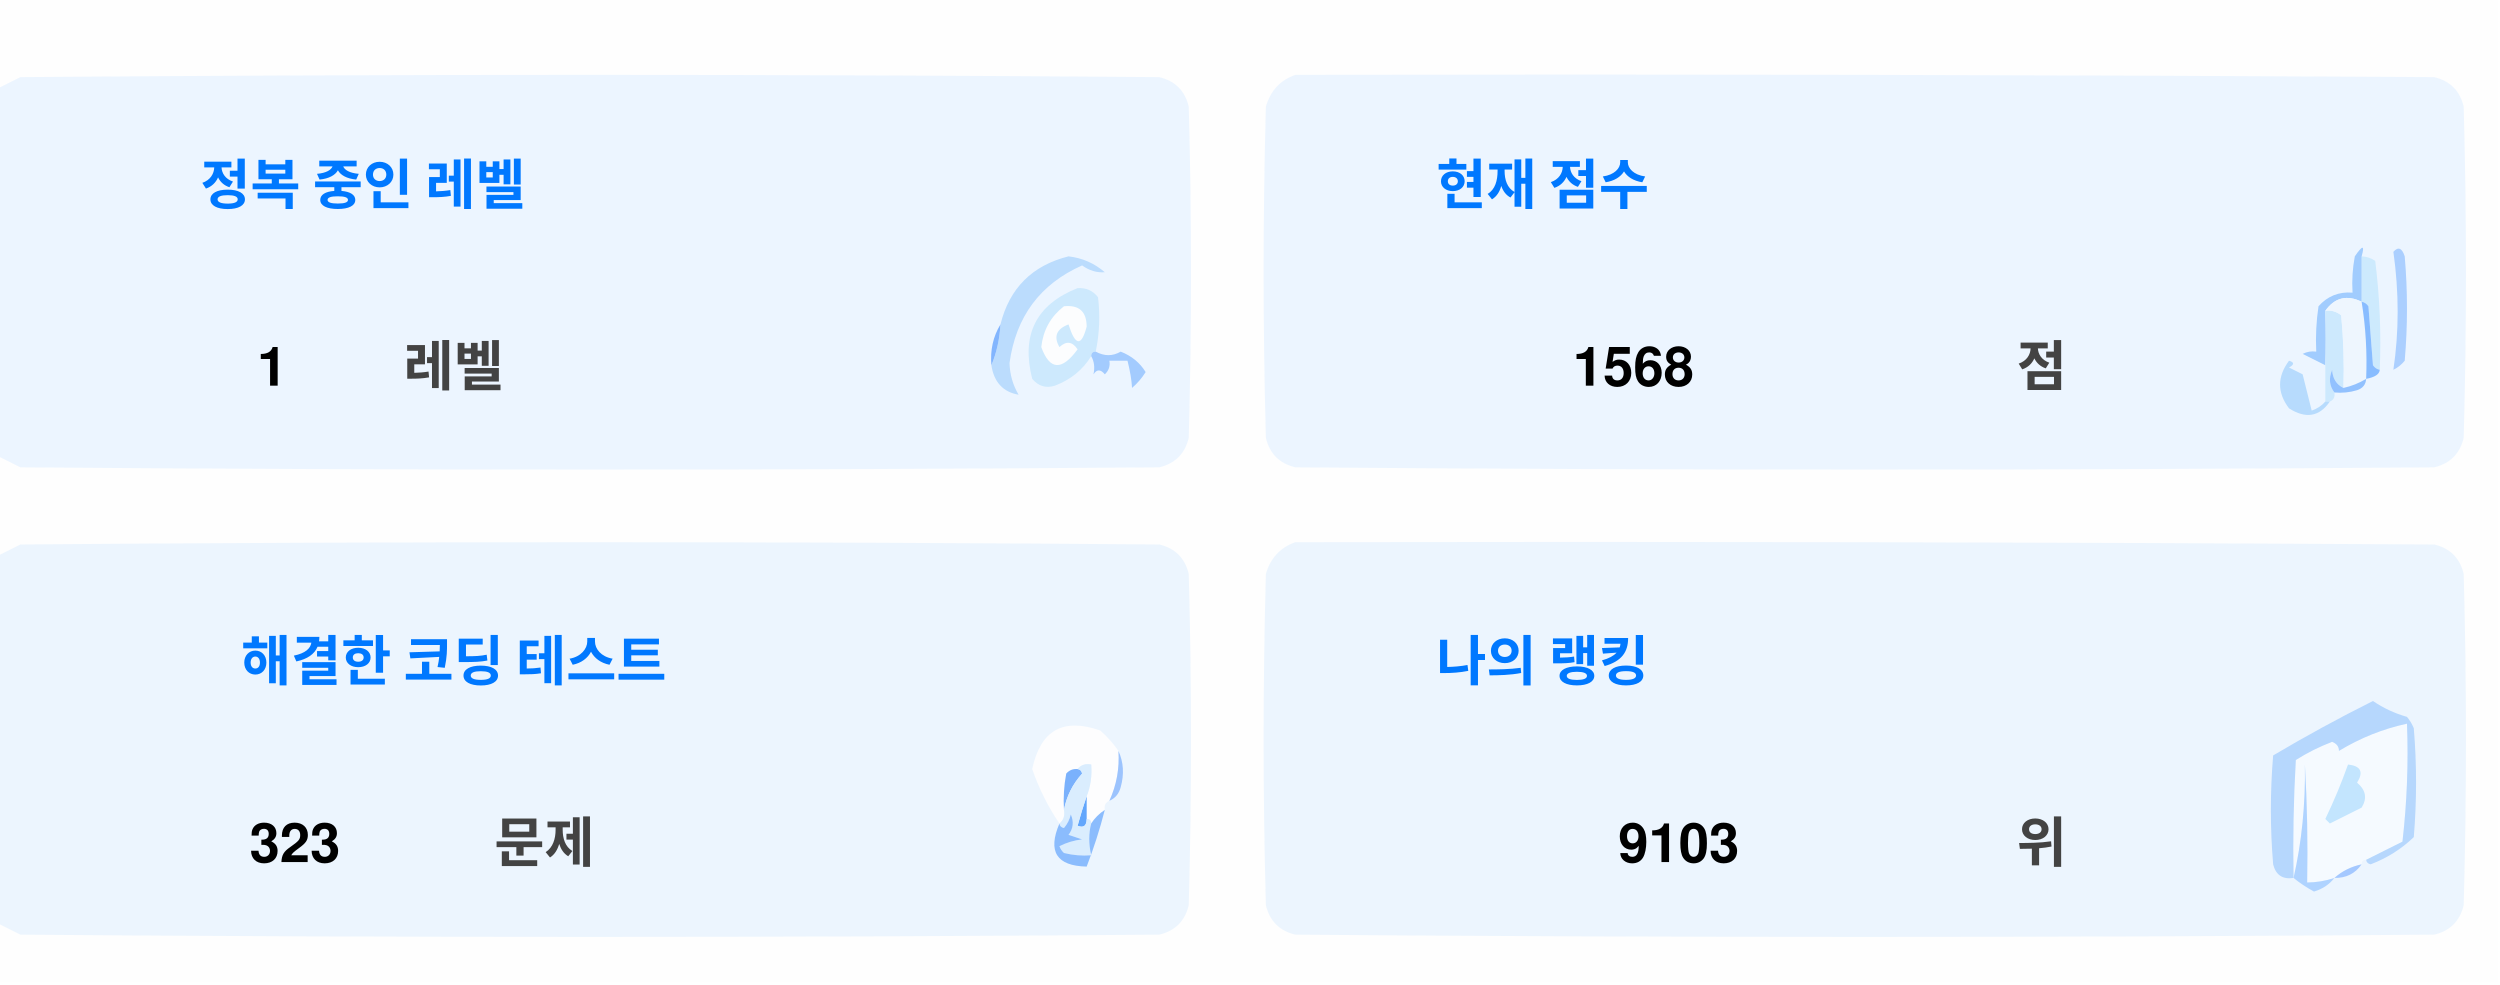
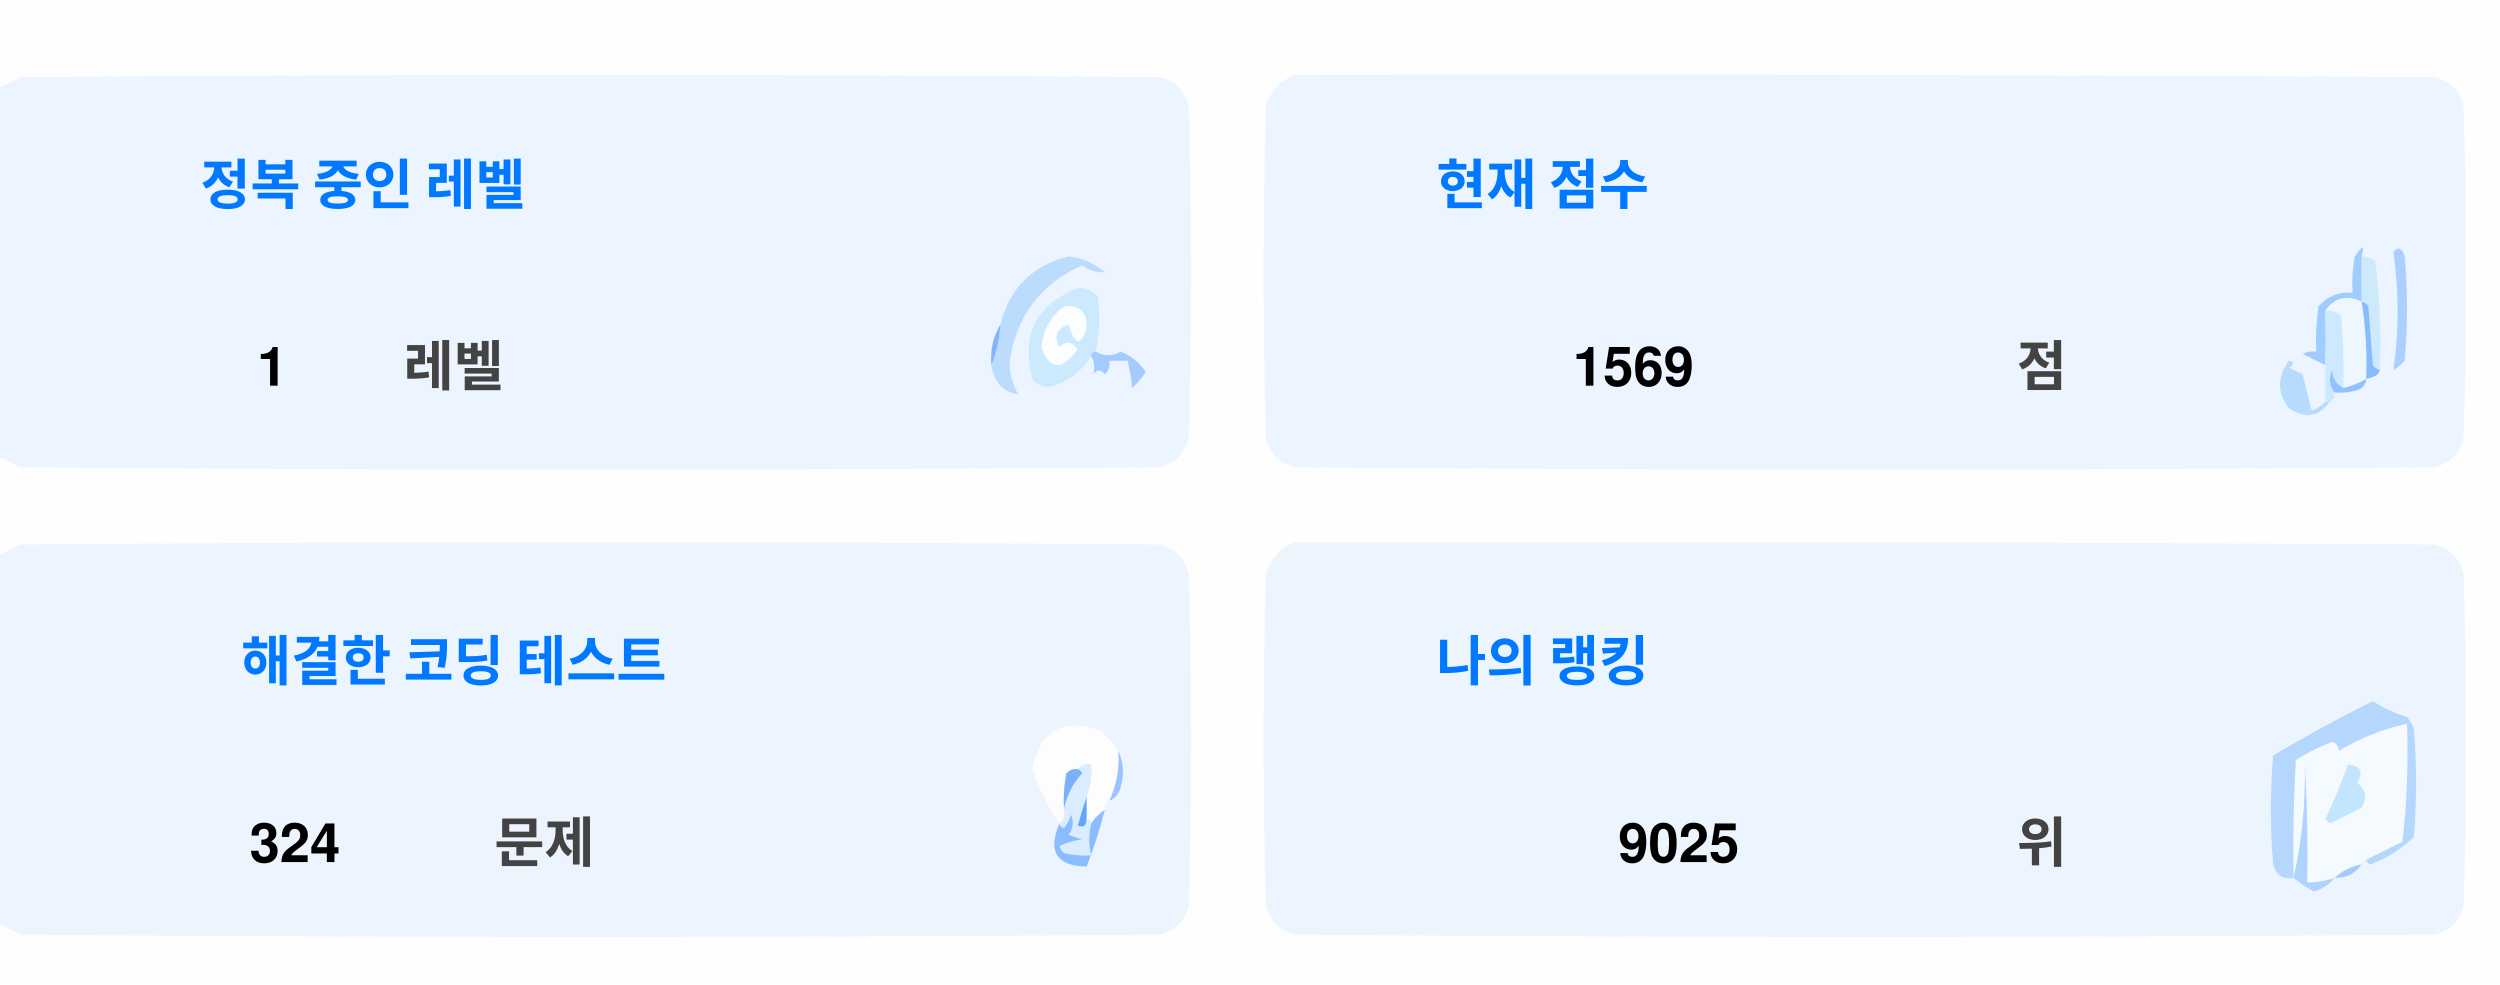
<svg xmlns="http://www.w3.org/2000/svg" version="1.1" width="551px" height="217px" style="shape-rendering:geometricPrecision; text-rendering:geometricPrecision; image-rendering:optimizeQuality; fill-rule:evenodd; clip-rule:evenodd">
  <style>.title {fill: #434343;font-size: 1rem;line-height: 1.5rem;font-weight: bold;font-family: -apple-system, BlinkMacSystemFont, Segoe UI, Helvetica, Arial, sans-serif, Apple Color Emoji, Segoe UI Emoji;}.desc {fill: #434343;font-size: 2.5rem;font-weight: bold;line-height: 1.5rem;font-family: -apple-system, BlinkMacSystemFont, Segoe UI, Helvetica, Arial, sans-serif, Apple Color Emoji, Segoe UI Emoji;}.desc-2 {fill: #434343;font-size: 1rem;font-weight: bold;line-height: 1.5rem;font-family: -apple-system, BlinkMacSystemFont, Segoe UI, Helvetica, Arial, sans-serif, Apple Color Emoji, Segoe UI Emoji;}.text, .desc {animation: twinkling 4s ease-in-out infinite;}@keyframes twinkling {40% { opacity: 1; }50% { opacity: 0.5; }60% { opacity: 1; }70% { opacity: 0.5; }80% { opacity: 1; }}</style>
  <g>
    <path style="opacity:1" fill="#fefefe" d="M -0.5,-0.5 C 183.167,-0.5 366.833,-0.5 550.5,-0.5C 550.5,71.833 550.5,144.167 550.5,216.5C 366.833,216.5 183.167,216.5 -0.5,216.5C -0.5,212.167 -0.5,207.833 -0.5,203.5C 1.14,204.32 2.807,205.153 4.5,206C 88.167,206.667 171.833,206.667 255.5,206C 259,205.167 261.167,203 262,199.5C 262.667,175.167 262.667,150.833 262,126.5C 261.167,123 259,120.833 255.5,120C 171.833,119.333 88.167,119.333 4.5,120C 2.807,120.847 1.14,121.68 -0.5,122.5C -0.5,115.167 -0.5,107.833 -0.5,100.5C 1.14,101.32 2.807,102.153 4.5,103C 88.167,103.667 171.833,103.667 255.5,103C 259,102.167 261.167,100 262,96.5C 262.667,72.167 262.667,47.833 262,23.5C 261.167,20 259,17.833 255.5,17C 171.833,16.333 88.167,16.333 4.5,17C 2.807,17.847 1.14,18.68 -0.5,19.5C -0.5,12.833 -0.5,6.167 -0.5,-0.5 Z" />
  </g>
  <g>
    <path style="opacity:1" fill="#ecf5ff" d="M -0.5,100.5 C -0.5,73.5 -0.5,46.5 -0.5,19.5C 1.14,18.68 2.807,17.847 4.5,17C 88.167,16.333 171.833,16.333 255.5,17C 259,17.833 261.167,20 262,23.5C 262.667,47.833 262.667,72.167 262,96.5C 261.167,100 259,102.167 255.5,103C 171.833,103.667 88.167,103.667 4.5,103C 2.807,102.153 1.14,101.32 -0.5,100.5 Z" />
  </g>
  <g>
    <path style="opacity:1" fill="#ecf5ff" d="M 285.5,16.5 C 369.167,16.333 452.834,16.5 536.5,17C 540,17.833 542.167,20 543,23.5C 543.667,47.833 543.667,72.167 543,96.5C 542.167,100 540,102.167 536.5,103C 452.833,103.667 369.167,103.667 285.5,103C 282,102.167 279.833,100 279,96.5C 278.333,72.167 278.333,47.833 279,23.5C 280.018,19.985 282.185,17.652 285.5,16.5 Z" />
  </g>
  <g>
    <path style="opacity:1" fill="#cdeafd" d="M 520.5,56.5 C 521.583,56.539 522.583,56.873 523.5,57.5C 524.498,65.472 524.831,73.472 524.5,81.5C 523.883,81.389 523.383,81.056 523,80.5C 522.667,76.167 522.333,71.833 522,67.5C 521.617,66.944 521.117,66.611 520.5,66.5C 520.5,63.167 520.5,59.833 520.5,56.5 Z" />
  </g>
  <g>
    <path style="opacity:1" fill="#abcfff" d="M 527.5,55.5 C 528.566,54.308 529.399,54.641 530,56.5C 530.667,64.167 530.667,71.833 530,79.5C 529.311,80.357 528.478,81.023 527.5,81.5C 528.758,73.08 528.758,64.414 527.5,55.5 Z" />
  </g>
  <g>
    <path style="opacity:1" fill="#bbdcfd" d="M 218.5,80.5 C 219.657,77.727 220.324,74.727 220.5,71.5C 222.49,63.51 227.49,58.51 235.5,56.5C 238.528,56.847 241.194,58.014 243.5,60C 241.744,60.141 240.078,59.641 238.5,58.5C 229.247,62.607 223.914,69.773 222.5,80C 222.565,82.526 223.232,84.859 224.5,87C 221.07,86.397 219.07,84.231 218.5,80.5 Z" />
  </g>
  <g>
    <path style="opacity:1" fill="#cde9fd" d="M 241.5,77.5 C 240.833,77.5 240.5,77.833 240.5,78.5C 238.628,81.529 235.961,83.695 232.5,85C 230.536,85.624 228.869,85.124 227.5,83.5C 225.021,73.791 228.354,67.124 237.5,63.5C 239.374,63.39 240.874,64.056 242,65.5C 242.497,69.524 242.331,73.524 241.5,77.5 Z" />
  </g>
  <g>
    <path style="opacity:1" fill="#fcfdfe" d="M 234.5,67.5 C 237.826,67.162 239.493,68.662 239.5,72C 238.334,76.434 237,76.267 235.5,71.5C 232.832,72.515 232.166,74.182 233.5,76.5C 235.017,75.089 236.351,75.256 237.5,77C 234.006,81.771 231.34,81.605 229.5,76.5C 229.904,72.771 231.571,69.771 234.5,67.5 Z" />
  </g>
  <g>
    <path style="opacity:1" fill="#a1ccfe" d="M 520.5,56.5 C 520.5,59.833 520.5,63.167 520.5,66.5C 517.238,64.922 514.572,65.589 512.5,68.5C 512.617,72.81 512.617,76.81 512.5,80.5C 510.86,79.68 509.193,78.847 507.5,78C 508.448,77.517 509.448,77.35 510.5,77.5C 510.335,74.15 510.502,70.817 511,67.5C 512.995,65.253 515.495,64.253 518.5,64.5C 518.336,61.813 518.503,59.146 519,56.5C 520.731,53.969 521.231,53.969 520.5,56.5 Z" />
  </g>
  <g>
    <path style="opacity:1" fill="#cde9fd" d="M 512.5,68.5 C 513.822,68.33 514.989,68.663 516,69.5C 516.499,74.823 516.666,80.156 516.5,85.5C 514.955,84.77 514.122,83.437 514,81.5C 513.22,83.387 513.387,85.054 514.5,86.5C 514.672,87.492 514.338,88.158 513.5,88.5C 513.167,88.5 512.833,88.5 512.5,88.5C 512.5,85.833 512.5,83.167 512.5,80.5C 512.617,76.81 512.617,72.81 512.5,68.5 Z" />
  </g>
  <g>
    <path style="opacity:1" fill="#eef6fe" d="M 520.5,66.5 C 521.407,72.106 521.74,77.773 521.5,83.5C 519.95,84.441 518.284,85.108 516.5,85.5C 516.666,80.156 516.499,74.823 516,69.5C 514.989,68.663 513.822,68.33 512.5,68.5C 514.572,65.589 517.238,64.922 520.5,66.5 Z" />
  </g>
  <g>
    <path style="opacity:1" fill="#88bcff" d="M 520.5,66.5 C 521.117,66.611 521.617,66.944 522,67.5C 522.333,71.833 522.667,76.167 523,80.5C 523.383,81.056 523.883,81.389 524.5,81.5C 524.445,82.469 523.445,83.136 521.5,83.5C 521.74,77.773 521.407,72.106 520.5,66.5 Z" />
  </g>
  <g>
    <path style="opacity:1" fill="#82b5fe" d="M 220.5,71.5 C 220.324,74.727 219.657,77.727 218.5,80.5C 218.215,77.171 218.882,74.171 220.5,71.5 Z" />
  </g>
  <g>
    <path style="opacity:1" fill="#a3cbfe" d="M 240.5,78.5 C 240.5,77.833 240.833,77.5 241.5,77.5C 243.391,78.536 245.224,78.536 247,77.5C 249.391,78.429 251.225,79.929 252.5,82C 251.681,83.319 250.681,84.486 249.5,85.5C 249.409,83.777 249.075,81.777 248.5,79.5C 247.167,79.5 245.833,79.5 244.5,79.5C 244.719,80.675 244.386,81.675 243.5,82.5C 242.575,81.359 241.741,81.359 241,82.5C 241.331,80.981 241.164,79.648 240.5,78.5 Z" />
  </g>
  <g>
    <path style="opacity:1" fill="#b7dbfd" d="M 512.5,88.5 C 512.833,88.5 513.167,88.5 513.5,88.5C 511.199,91.857 508.199,92.357 504.5,90C 501.872,86.535 501.872,83.035 504.5,79.5C 505.696,79.846 505.696,80.346 504.5,81C 505.5,81.5 506.5,82 507.5,82.5C 508.167,85.167 508.833,87.833 509.5,90.5C 510.739,90.058 511.739,89.391 512.5,88.5 Z" />
  </g>
  <g>
    <path style="opacity:1" fill="#92c1fe" d="M 516.5,85.5 C 518.284,85.108 519.95,84.441 521.5,83.5C 521.423,84.75 520.756,85.583 519.5,86C 517.866,86.493 516.199,86.66 514.5,86.5C 513.387,85.054 513.22,83.387 514,81.5C 514.122,83.437 514.955,84.77 516.5,85.5 Z" />
  </g>
  <g>
    <path style="opacity:1" fill="#ecf5fe" d="M -0.5,203.5 C -0.5,176.5 -0.5,149.5 -0.5,122.5C 1.14,121.68 2.807,120.847 4.5,120C 88.167,119.333 171.833,119.333 255.5,120C 259,120.833 261.167,123 262,126.5C 262.667,150.833 262.667,175.167 262,199.5C 261.167,203 259,205.167 255.5,206C 171.833,206.667 88.167,206.667 4.5,206C 2.807,205.153 1.14,204.32 -0.5,203.5 Z" />
  </g>
  <g>
    <path style="opacity:1" fill="#ecf5fe" d="M 285.5,119.5 C 369.167,119.333 452.834,119.5 536.5,120C 540,120.833 542.167,123 543,126.5C 543.667,150.833 543.667,175.167 543,199.5C 542.167,203 540,205.167 536.5,206C 452.833,206.667 369.167,206.667 285.5,206C 282,205.167 279.833,203 279,199.5C 278.333,175.167 278.333,150.833 279,126.5C 280.018,122.985 282.185,120.652 285.5,119.5 Z" />
  </g>
  <g>
    <path style="opacity:1" fill="#fdfdfe" d="M 246.5,165.5 C 246.758,169.367 246.092,173.034 244.5,176.5C 243.662,176.842 243.328,177.508 243.5,178.5C 242.272,179.306 241.272,180.306 240.5,181.5C 240.5,180.833 240.167,180.5 239.5,180.5C 239.5,178.833 239.5,177.167 239.5,175.5C 240.369,173.283 240.702,170.95 240.5,168.5C 239.209,168.263 238.209,168.596 237.5,169.5C 236.504,169.414 235.671,169.748 235,170.5C 234.503,173.146 234.336,175.813 234.5,178.5C 234.737,179.791 234.404,180.791 233.5,181.5C 230.986,177.806 228.986,173.806 227.5,169.5C 229.309,160.957 234.309,158.124 242.5,161C 244.07,162.397 245.404,163.897 246.5,165.5 Z" />
  </g>
  <g>
    <path style="opacity:1" fill="#f5faff" d="M 521.5,189.5 C 520.833,189.5 520.5,189.833 520.5,190.5C 518.181,190.992 516.181,191.992 514.5,193.5C 512.565,194.15 510.565,194.483 508.5,194.5C 508.666,185.827 508.5,177.16 508,168.5C 508.141,177.227 507.308,185.56 505.5,193.5C 505.334,184.827 505.5,176.16 506,167.5C 508.527,165.903 511.194,164.57 514,163.5C 515.011,163.892 515.511,164.559 515.5,165.5C 520.21,162.641 525.21,160.641 530.5,159.5C 530.831,168.192 530.498,176.859 529.5,185.5C 526.807,186.847 524.14,188.18 521.5,189.5 Z" />
  </g>
  <g>
    <path style="opacity:1" fill="#b6d7fd" d="M 521.5,189.5 C 524.14,188.18 526.807,186.847 529.5,185.5C 530.498,176.859 530.831,168.192 530.5,159.5C 525.21,160.641 520.21,162.641 515.5,165.5C 515.511,164.559 515.011,163.892 514,163.5C 511.194,164.57 508.527,165.903 506,167.5C 505.5,176.16 505.334,184.827 505.5,193.5C 503.089,193.863 501.589,192.863 501,190.5C 500.333,182.5 500.333,174.5 501,166.5C 508.173,162.246 515.507,158.246 523,154.5C 525.304,156.068 527.804,157.235 530.5,158C 531.126,158.75 531.626,159.584 532,160.5C 532.667,168.5 532.667,176.5 532,184.5C 529.292,187.111 526.125,189.111 522.5,190.5C 521.893,190.376 521.56,190.043 521.5,189.5 Z" />
  </g>
  <g>
    <path style="opacity:1" fill="#c3e5fe" d="M 517.5,168.5 C 520.317,168.801 520.984,170.134 519.5,172.5C 521.439,174.122 521.772,175.956 520.5,178C 518.167,179.167 515.833,180.333 513.5,181.5C 513.167,181.167 512.833,180.833 512.5,180.5C 514.414,176.515 516.081,172.515 517.5,168.5 Z" />
  </g>
  <g>
    <path style="opacity:1" fill="#7ab1fc" d="M 237.5,169.5 C 238.043,169.56 238.376,169.893 238.5,170.5C 236.395,172.836 235.062,175.503 234.5,178.5C 234.336,175.813 234.503,173.146 235,170.5C 235.671,169.748 236.504,169.414 237.5,169.5 Z" />
  </g>
  <g>
    <path style="opacity:1" fill="#afd3ff" d="M 514.5,193.5 C 513.378,194.947 511.878,195.947 510,196.5C 508.348,195.601 506.848,194.601 505.5,193.5C 507.308,185.56 508.141,177.227 508,168.5C 508.5,177.16 508.666,185.827 508.5,194.5C 510.565,194.483 512.565,194.15 514.5,193.5 Z" />
  </g>
  <g>
    <path style="opacity:1" fill="#9cc3fd" d="M 246.5,165.5 C 247.634,167.966 247.801,170.633 247,173.5C 246.623,174.942 245.79,175.942 244.5,176.5C 246.092,173.034 246.758,169.367 246.5,165.5 Z" />
  </g>
  <g>
    <path style="opacity:1" fill="#62a6fc" d="M 239.5,175.5 C 239.5,177.167 239.5,178.833 239.5,180.5C 239.483,182.028 238.816,182.528 237.5,182C 238.117,179.723 238.784,177.556 239.5,175.5 Z" />
  </g>
  <g>
    <path style="opacity:1" fill="#daedfe" d="M 237.5,169.5 C 238.209,168.596 239.209,168.263 240.5,168.5C 240.702,170.95 240.369,173.283 239.5,175.5C 238.784,177.556 238.117,179.723 237.5,182C 238.816,182.528 239.483,182.028 239.5,180.5C 240.167,180.5 240.5,180.833 240.5,181.5C 239.918,183.669 239.918,186.002 240.5,188.5C 238.473,188.662 236.473,188.495 234.5,188C 234.043,187.586 233.709,187.086 233.5,186.5C 235.078,185.702 236.744,185.202 238.5,185C 237.5,184.667 236.5,184.333 235.5,184C 236.554,182.612 236.72,181.112 236,179.5C 235.751,180.624 235.251,181.624 234.5,182.5C 233.893,182.376 233.56,182.043 233.5,181.5C 234.404,180.791 234.737,179.791 234.5,178.5C 235.062,175.503 236.395,172.836 238.5,170.5C 238.376,169.893 238.043,169.56 237.5,169.5 Z" />
  </g>
  <g>
    <path style="opacity:1" fill="#8bbcfd" d="M 243.5,178.5 C 242.395,182.803 241.062,186.969 239.5,191C 232.857,190.847 230.857,187.68 233.5,181.5C 233.56,182.043 233.893,182.376 234.5,182.5C 235.251,181.624 235.751,180.624 236,179.5C 236.72,181.112 236.554,182.612 235.5,184C 236.5,184.333 237.5,184.667 238.5,185C 236.744,185.202 235.078,185.702 233.5,186.5C 233.709,187.086 234.043,187.586 234.5,188C 236.473,188.495 238.473,188.662 240.5,188.5C 239.918,186.002 239.918,183.669 240.5,181.5C 241.272,180.306 242.272,179.306 243.5,178.5 Z" />
  </g>
  <g>
    <path style="opacity:1" fill="#a4c8ff" d="M 520.5,190.5 C 519.089,192.539 517.089,193.539 514.5,193.5C 516.181,191.992 518.181,190.992 520.5,190.5 Z" />
  </g>
  <text text-anchor="middle" x="80" y="45" class="title" style="fill:#0078ff;" stroke="#none" stroke-width="1">정복 중인 레벨</text>
  <text text-anchor="middle" x="60" y="85" class="desc" style="fill:#000000;" stroke="#none" stroke-width="1">1</text>
  <text text-anchor="middle" x="100" y="85" class="desc-2" style="fill:#434343;" stroke="#none" stroke-width="1">레벨</text>
  <text text-anchor="middle" x="340" y="45" class="title" style="fill:#0078ff;" stroke="#none" stroke-width="1">현재 점수</text>
-   <text text-anchor="middle" x="360" y="85" class="desc" style="fill:#000000;" stroke="#none" stroke-width="1">1568</text>
+   <text text-anchor="middle" x="360" y="85" class="desc" style="fill:#000000;" stroke="#none" stroke-width="1">1569</text>
  <text text-anchor="middle" x="450" y="85" class="desc-2" style="fill:#434343;" stroke="#none" stroke-width="1">점</text>
  <text text-anchor="middle" x="100" y="150" class="title" style="fill:#0078ff;" stroke="#none" stroke-width="1">해결한 코딩 테스트</text>
-   <text text-anchor="middle" x="65" y="190" class="desc" style="fill:#000000;" stroke="#none" stroke-width="1">323</text>
+   <text text-anchor="middle" x="65" y="190" class="desc" style="fill:#000000;" stroke="#none" stroke-width="1">324</text>
  <text text-anchor="middle" x="120" y="190" class="desc-2" style="fill:#434343;" stroke="#none" stroke-width="1">문제</text>
  <text text-anchor="middle" x="340" y="150" class="title" style="fill:#0078ff;" stroke="#none" stroke-width="1">나의 랭킹</text>
-   <text text-anchor="middle" x="370" y="190" class="desc" style="fill:#000000;" stroke="#none" stroke-width="1">9103</text>
+   <text text-anchor="middle" x="370" y="190" class="desc" style="fill:#000000;" stroke="#none" stroke-width="1">9025</text>
  <text text-anchor="middle" x="450" y="190" class="desc-2" style="fill:#434343;" stroke="#none" stroke-width="1">위</text>
</svg>
